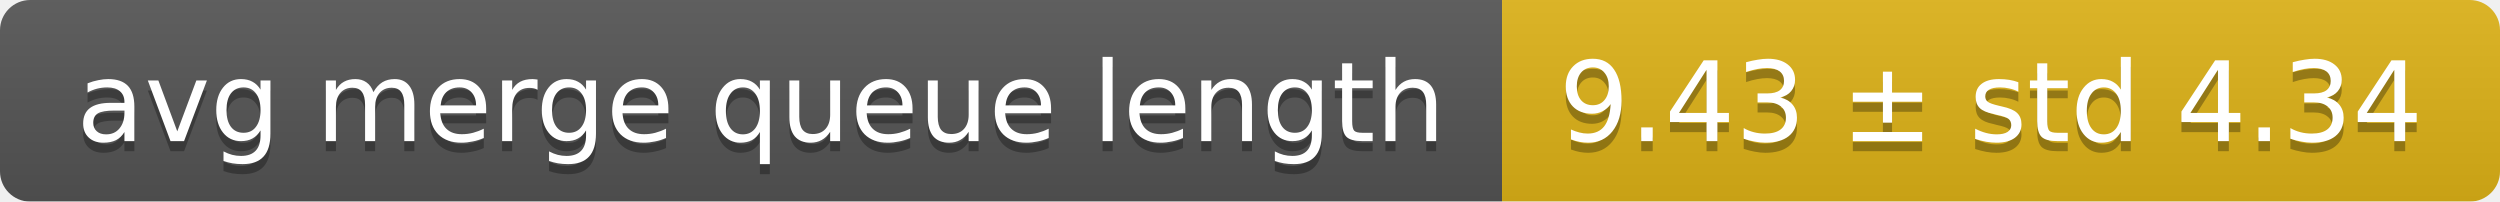
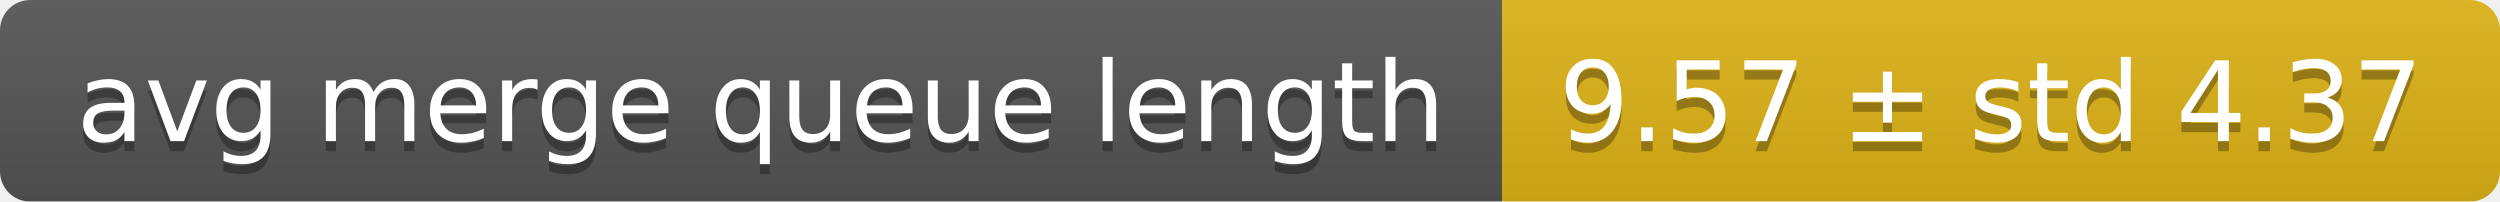
<svg xmlns="http://www.w3.org/2000/svg" width="248" height="20">
  <linearGradient id="smooth" x2="0" y2="100%">
    <stop offset="0" stop-color="#bbb" stop-opacity=".1" />
    <stop offset="1" stop-opacity=".1" />
  </linearGradient>
  <mask id="round">
    <rect width="248" height="20" rx="3" fill="#fff" />
  </mask>
  <g mask="url(#round)">
    <rect width="149" height="20" fill="#555" />
    <rect x="149" width="99" height="20" fill="#dfb317" />
    <rect width="248" height="20" fill="url(#smooth)" />
  </g>
  <g fill="#fff" text-anchor="middle" font-family="DejaVu Sans,Verdana,Geneva,sans-serif" font-size="11">
    <text x="75.5" y="15" fill="#010101" fill-opacity=".3">avg merge queue length</text>
    <text x="75.5" y="14">avg merge queue length</text>
-     <text x="197.5" y="15" fill="#010101" fill-opacity=".3">9.43 ± std 4.34</text>
-     <text x="197.5" y="14">9.43 ± std 4.34</text>
+     <text x="197.5" y="15" fill="#010101" fill-opacity=".3">9.57 ± std 4.37</text>
+     <text x="197.5" y="14">9.57 ± std 4.37</text>
  </g>
</svg>
